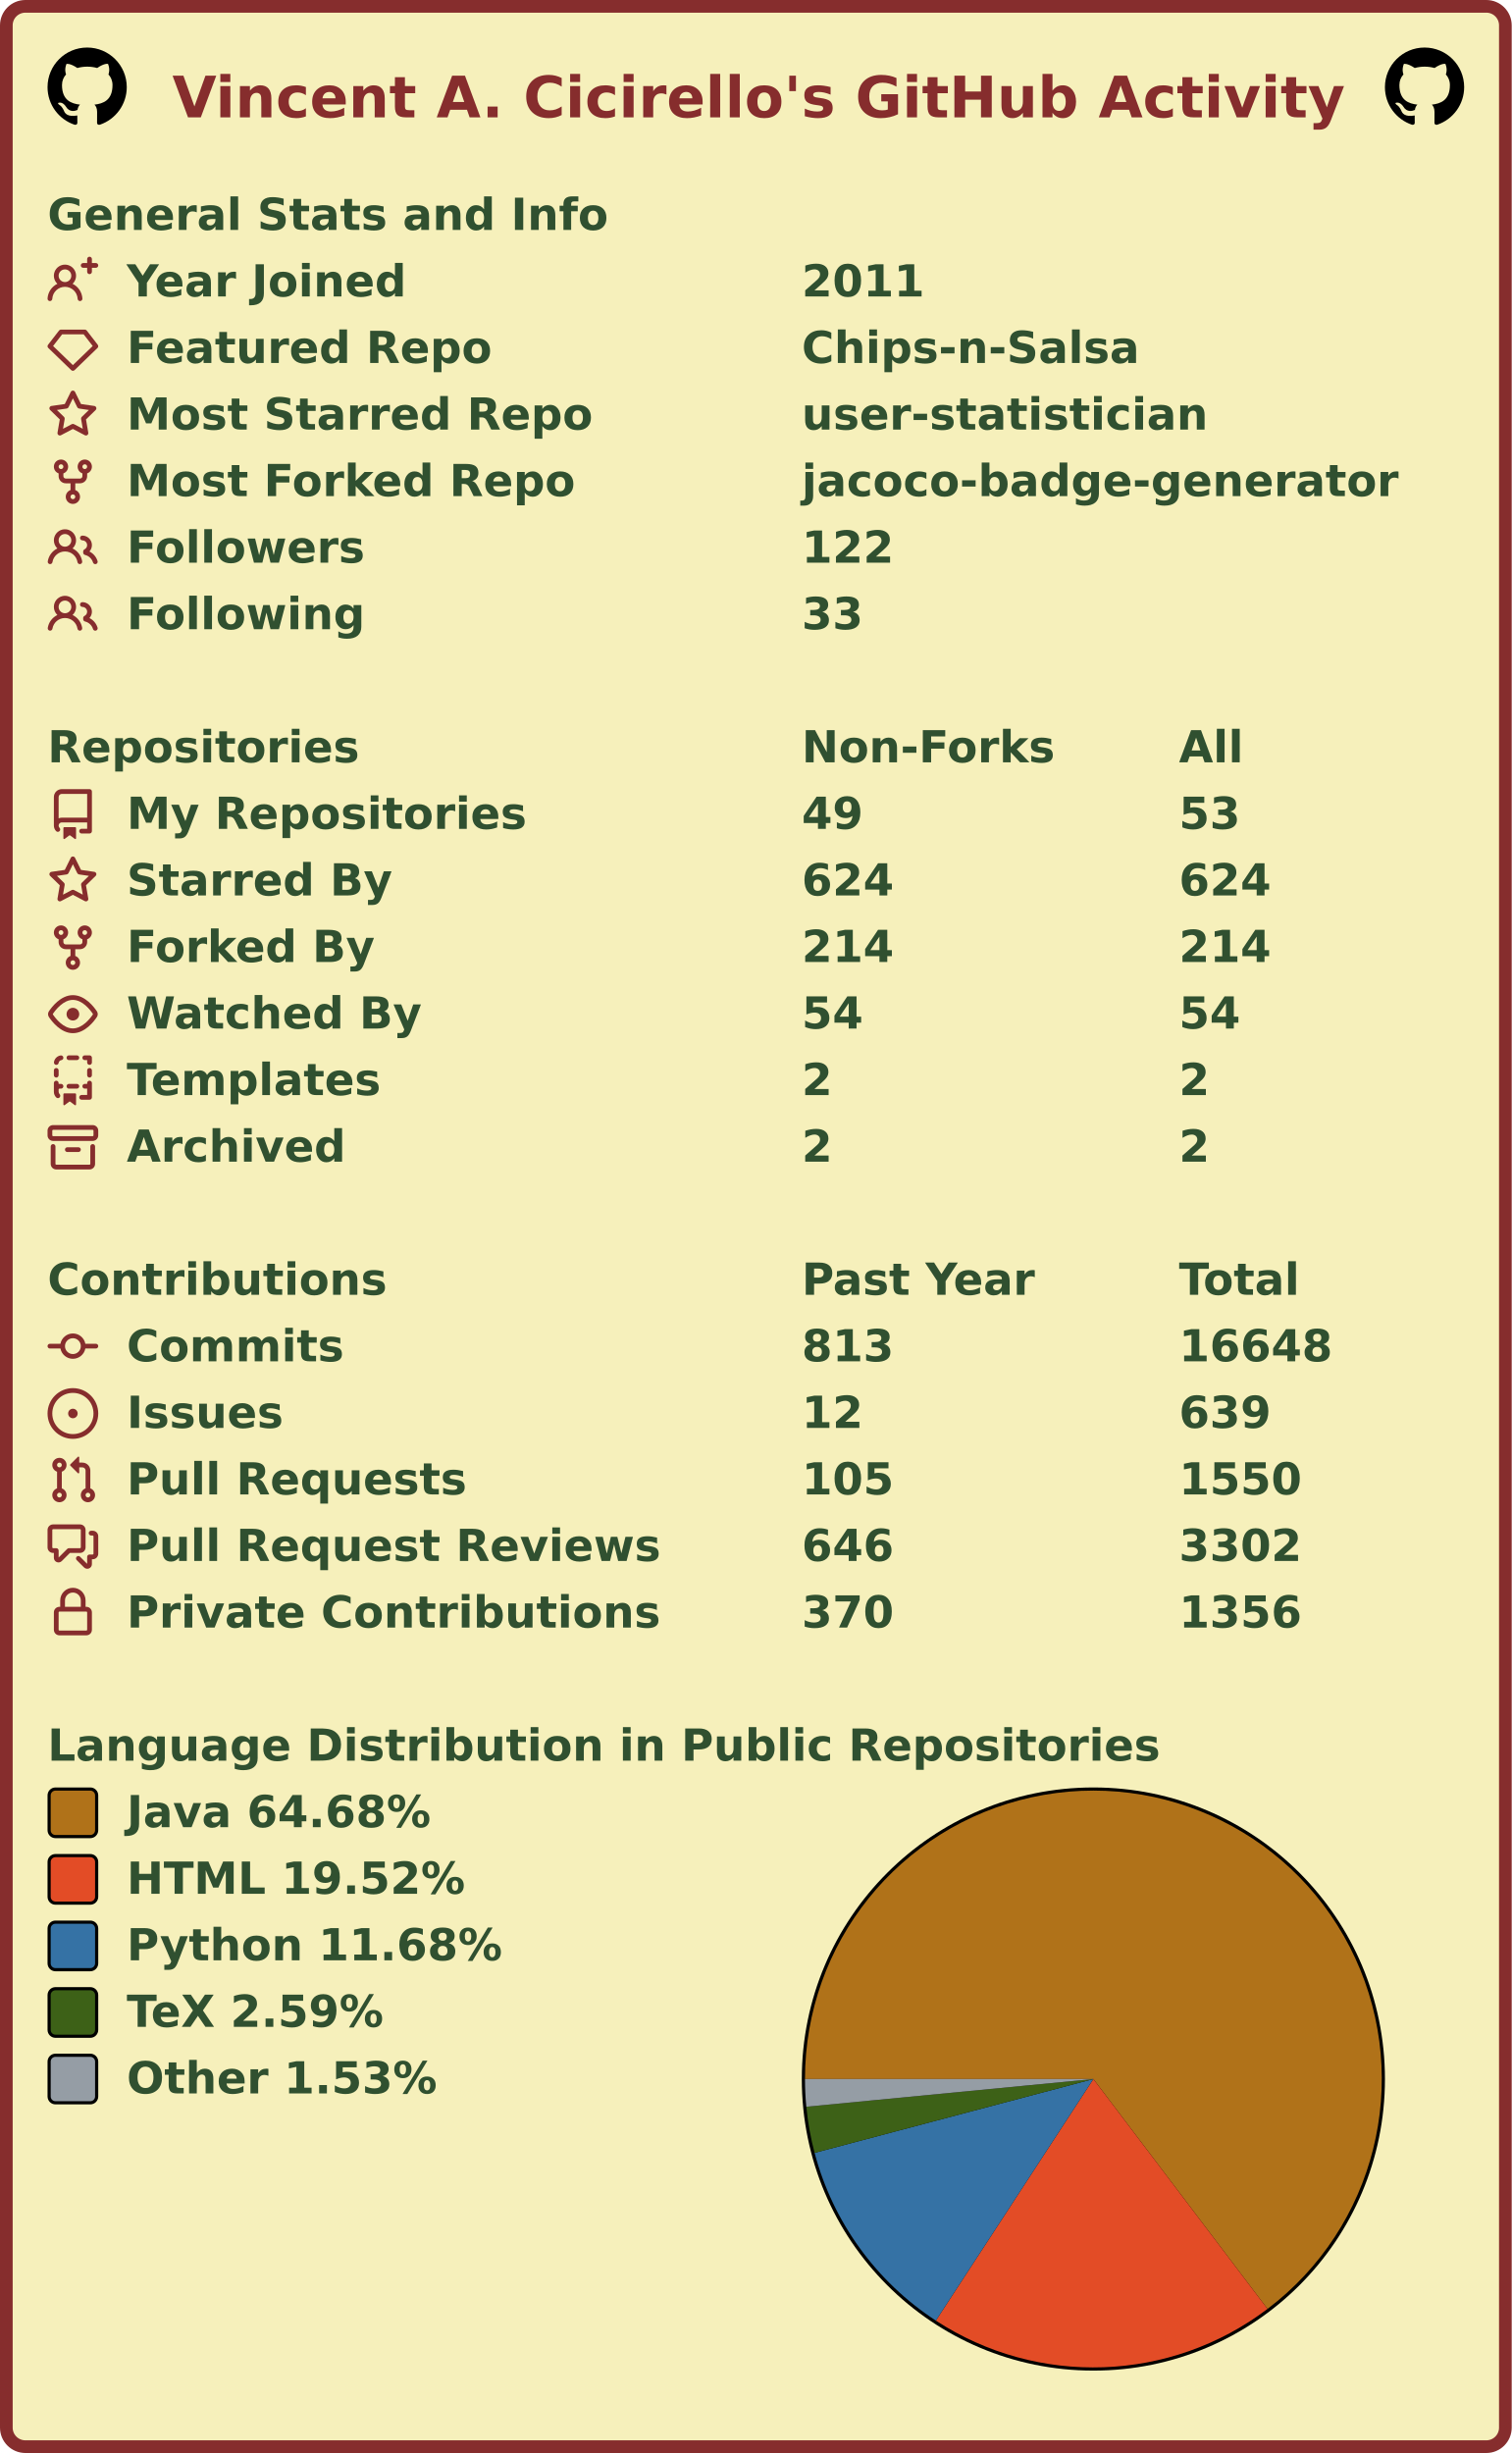
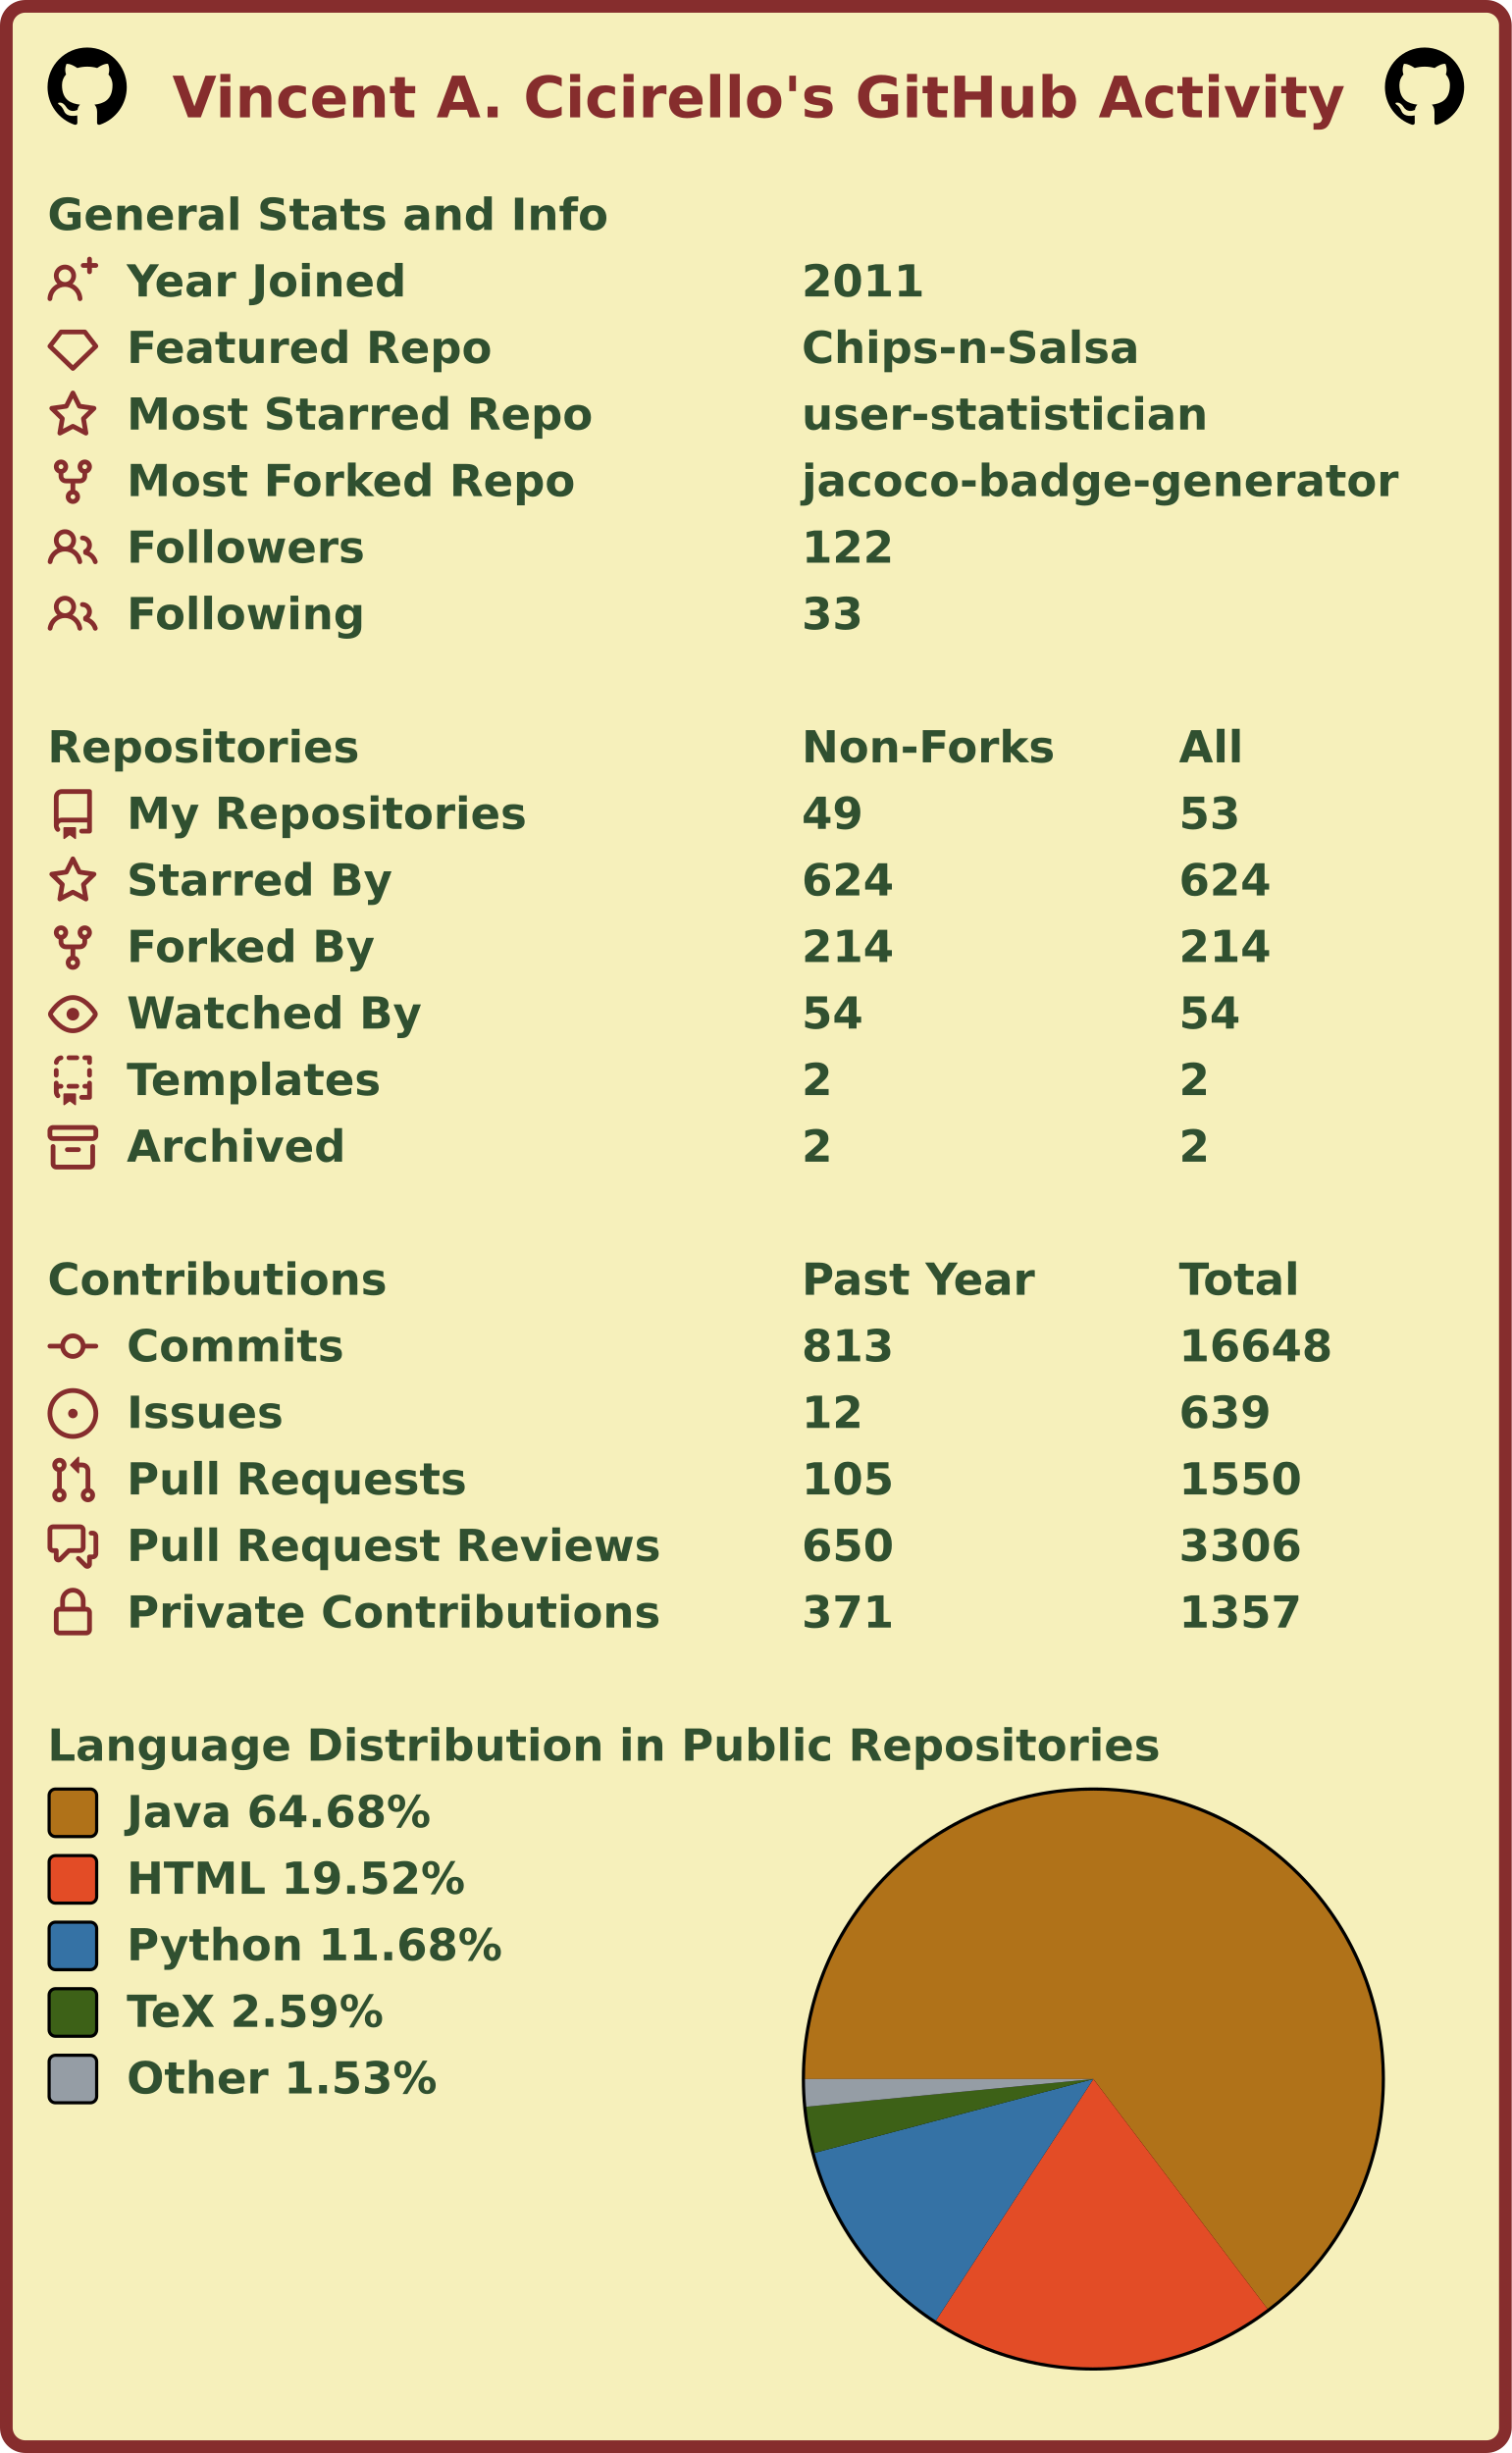
<svg xmlns="http://www.w3.org/2000/svg" width="477" height="774" viewBox="0 0 477 774" lang="en" xml:lang="en">
  <rect x="2" y="2" stroke-width="4" rx="6" width="473" height="770" stroke="#862d2d" fill="#f6f0bb" />
  <g font-weight="600" font-size="110pt" font-family="Verdana,Geneva,DejaVu Sans,sans-serif" text-rendering="geometricPrecision">
    <text x="442" y="301" lengthAdjust="spacingAndGlyphs" textLength="2985" transform="scale(0.123)" fill="#862d2d">Vincent A. Cicirello's GitHub Activity</text>
    <svg x="15" y="15" width="25" height="25" viewBox="0 0 16 16">
      <path fill="#000000" fill-rule="evenodd" d="M8 0C3.58 0 0 3.58 0 8c0 3.54 2.29 6.53 5.47 7.59.4.07.55-.17.55-.38 0-.19-.01-.82-.01-1.49-2.01.37-2.53-.49-2.69-.94-.09-.23-.48-.94-.82-1.13-.28-.15-.68-.52-.01-.53.63-.01 1.08.58 1.23.82.72 1.21 1.87.87 2.33.66.07-.52.28-.87.51-1.07-1.78-.2-3.64-.89-3.64-3.95 0-.87.31-1.59.82-2.15-.08-.2-.36-1.02.08-2.12 0 0 .67-.21 2.2.82.64-.18 1.32-.27 2-.27.68 0 1.36.09 2 .27 1.53-1.04 2.2-.82 2.2-.82.44 1.1.16 1.92.08 2.12.51.56.82 1.27.82 2.15 0 3.07-1.87 3.75-3.65 3.95.29.25.54.73.54 1.48 0 1.07-.01 1.93-.01 2.2 0 .21.15.46.55.38A8.013 8.013 0 0016 8c0-4.42-3.58-8-8-8z" />
    </svg>
    <svg x="437" y="15" width="25" height="25" viewBox="0 0 16 16">
      <path fill="#000000" fill-rule="evenodd" d="M8 0C3.58 0 0 3.58 0 8c0 3.54 2.29 6.53 5.47 7.59.4.07.55-.17.55-.38 0-.19-.01-.82-.01-1.49-2.01.37-2.53-.49-2.69-.94-.09-.23-.48-.94-.82-1.13-.28-.15-.68-.52-.01-.53.63-.01 1.08.58 1.23.82.72 1.21 1.87.87 2.33.66.07-.52.28-.87.51-1.07-1.78-.2-3.64-.89-3.64-3.95 0-.87.31-1.59.82-2.15-.08-.2-.36-1.02.08-2.12 0 0 .67-.21 2.2.82.64-.18 1.32-.27 2-.27.68 0 1.36.09 2 .27 1.53-1.04 2.2-.82 2.2-.82.44 1.1.16 1.92.08 2.12.51.56.82 1.27.82 2.15 0 3.07-1.87 3.75-3.65 3.95.29.25.54.73.54 1.48 0 1.07-.01 1.93-.01 2.2 0 .21.15.46.55.38A8.013 8.013 0 0016 8c0-4.42-3.58-8-8-8z" />
    </svg>
    <g transform="translate(0, 60)" fill="#305030">
      <g transform="translate(15, 0)">
        <g transform="scale(0.095)">
          <text x="0" y="132" textLength="1851" lengthAdjust="spacingAndGlyphs">General Stats and Info</text>
        </g>
      </g>
      <g transform="translate(15, 21)">
        <path fill="#862d2d" fill-rule="evenodd" d="M13.25 0a.75.75 0 01.75.75V2h1.25a.75.75 0 010 1.5H14v1.25a.75.75 0 01-1.5 0V3.5h-1.25a.75.75 0 010-1.5h1.25V.75a.75.75 0 01.75-.75zM5.5 4a2 2 0 100 4 2 2 0 000-4zm2.4 4.548a3.5 3.5 0 10-4.799 0 5.527 5.527 0 00-3.1 4.66.75.75 0 101.498.085A4.01 4.01 0 015.5 9.5a4.01 4.01 0 014.001 3.793.75.75 0 101.498-.086 5.527 5.527 0 00-3.1-4.659z" />
        <g transform="scale(0.095)">
          <text lengthAdjust="spacingAndGlyphs" textLength="932" x="263" y="132">Year Joined</text>
          <text lengthAdjust="spacingAndGlyphs" textLength="420" x="2505" y="132">2011</text>
        </g>
      </g>
      <g transform="translate(15, 42)">
        <path fill="#862d2d" fill-rule="evenodd" d="M3.637 2.291A.75.75 0 014.23 2h7.54a.75.75 0 01.593.291l3.48 4.5a.75.75 0 01-.072.999l-7.25 7a.75.75 0 01-1.042 0l-7.25-7a.75.75 0 01-.072-.999l3.48-4.5zM4.598 3.5L1.754 7.177 8 13.207l6.246-6.03L11.402 3.5H4.598z" />
        <g transform="scale(0.095)">
          <text lengthAdjust="spacingAndGlyphs" textLength="1215" x="263" y="132">Featured Repo</text>
          <text lengthAdjust="spacingAndGlyphs" textLength="1120" x="2505" y="132">Chips-n-Salsa</text>
        </g>
      </g>
      <g transform="translate(15, 63)">
        <path fill="#862d2d" fill-rule="evenodd" d="M8 .25a.75.75 0 01.673.418l1.882 3.815 4.21.612a.75.75 0 01.416 1.279l-3.046 2.97.719 4.192a.75.75 0 01-1.088.791L8 12.347l-3.766 1.98a.75.75 0 01-1.088-.79l.72-4.194L.818 6.374a.75.75 0 01.416-1.28l4.21-.611L7.327.668A.75.75 0 018 .25zm0 2.445L6.615 5.5a.75.75 0 01-.564.41l-3.097.45 2.24 2.184a.75.75 0 01.216.664l-.528 3.084 2.769-1.456a.75.75 0 01.698 0l2.77 1.456-.53-3.084a.75.75 0 01.216-.664l2.24-2.183-3.096-.45a.75.75 0 01-.564-.41L8 2.694v.001z" />
        <g transform="scale(0.095)">
          <text lengthAdjust="spacingAndGlyphs" textLength="1532" x="263" y="132">Most Starred Repo</text>
          <text lengthAdjust="spacingAndGlyphs" textLength="1320" x="2505" y="132">user-statistician</text>
        </g>
      </g>
      <g transform="translate(15, 84)">
        <path fill="#862d2d" fill-rule="evenodd" d="M5 3.25a.75.75 0 11-1.5 0 .75.75 0 011.5 0zm0 2.122a2.25 2.25 0 10-1.5 0v.878A2.25 2.25 0 005.75 8.5h1.5v2.128a2.251 2.251 0 101.5 0V8.5h1.5a2.25 2.25 0 002.25-2.25v-.878a2.25 2.25 0 10-1.5 0v.878a.75.75 0 01-.75.75h-4.5A.75.75 0 015 6.25v-.878zm3.75 7.378a.75.75 0 11-1.5 0 .75.75 0 011.5 0zm3-8.75a.75.75 0 100-1.5.75.75 0 000 1.5z" />
        <g transform="scale(0.095)">
          <text lengthAdjust="spacingAndGlyphs" textLength="1485" x="263" y="132">Most Forked Repo</text>
          <text lengthAdjust="spacingAndGlyphs" textLength="1986" x="2505" y="132">jacoco-badge-generator</text>
        </g>
      </g>
      <g transform="translate(15, 105)">
        <path fill="#862d2d" fill-rule="evenodd" d="M5.5 3.5a2 2 0 100 4 2 2 0 000-4zM2 5.5a3.5 3.5 0 115.898 2.549 5.507 5.507 0 013.034 4.084.75.75 0 11-1.482.235 4.001 4.001 0 00-7.9 0 .75.75 0 01-1.482-.236A5.507 5.507 0 013.102 8.05 3.49 3.49 0 012 5.5zM11 4a.75.75 0 100 1.5 1.5 1.5 0 01.666 2.844.75.75 0 00-.416.672v.352a.75.75 0 00.574.73c1.2.289 2.162 1.2 2.522 2.372a.75.75 0 101.434-.44 5.01 5.01 0 00-2.56-3.012A3 3 0 0011 4z" />
        <g transform="scale(0.095)">
          <text lengthAdjust="spacingAndGlyphs" textLength="778" x="263" y="132">Followers</text>
          <text lengthAdjust="spacingAndGlyphs" textLength="315" x="2505" y="132">122</text>
        </g>
      </g>
      <g transform="translate(15, 126)">
        <path fill="#862d2d" fill-rule="evenodd" d="M5.5 3.5a2 2 0 100 4 2 2 0 000-4zM2 5.5a3.5 3.5 0 115.898 2.549 5.507 5.507 0 013.034 4.084.75.75 0 11-1.482.235 4.001 4.001 0 00-7.9 0 .75.75 0 01-1.482-.236A5.507 5.507 0 013.102 8.05 3.49 3.49 0 012 5.5zM11 4a.75.75 0 100 1.5 1.5 1.5 0 01.666 2.844.75.75 0 00-.416.672v.352a.75.75 0 00.574.73c1.2.289 2.162 1.2 2.522 2.372a.75.75 0 101.434-.44 5.01 5.01 0 00-2.56-3.012A3 3 0 0011 4z" />
        <g transform="scale(0.095)">
          <text lengthAdjust="spacingAndGlyphs" textLength="780" x="263" y="132">Following</text>
          <text lengthAdjust="spacingAndGlyphs" textLength="210" x="2505" y="132">33</text>
        </g>
      </g>
    </g>
    <g transform="translate(0, 228)" fill="#305030">
      <g transform="translate(15, 0)">
        <g transform="scale(0.095)">
          <text x="0" y="132" textLength="1020" lengthAdjust="spacingAndGlyphs">Repositories</text>
          <text x="2505" y="132" textLength="832" lengthAdjust="spacingAndGlyphs">Non-Forks</text>
          <text x="3758" y="132" textLength="206" lengthAdjust="spacingAndGlyphs">All</text>
        </g>
      </g>
      <g transform="translate(15, 21)">
        <path fill="#862d2d" fill-rule="evenodd" d="M2 2.5A2.5 2.5 0 014.5 0h8.75a.75.75 0 01.75.75v12.5a.75.75 0 01-.75.75h-2.5a.75.75 0 110-1.5h1.75v-2h-8a1 1 0 00-.714 1.7.75.75 0 01-1.072 1.05A2.495 2.495 0 012 11.5v-9zm10.5-1V9h-8c-.356 0-.694.074-1 .208V2.5a1 1 0 011-1h8zM5 12.25v3.25a.25.25 0 00.4.2l1.45-1.087a.25.25 0 01.3 0L8.6 15.7a.25.25 0 00.4-.2v-3.25a.25.25 0 00-.25-.25h-3.5a.25.25 0 00-.25.25z" />
        <g transform="scale(0.095)">
          <text lengthAdjust="spacingAndGlyphs" textLength="1312" x="263" y="132">My Repositories</text>
          <text lengthAdjust="spacingAndGlyphs" textLength="210" x="2505" y="132">49</text>
          <text lengthAdjust="spacingAndGlyphs" textLength="210" x="3758" y="132">53</text>
        </g>
      </g>
      <g transform="translate(15, 42)">
        <path fill="#862d2d" fill-rule="evenodd" d="M8 .25a.75.75 0 01.673.418l1.882 3.815 4.21.612a.75.75 0 01.416 1.279l-3.046 2.97.719 4.192a.75.75 0 01-1.088.791L8 12.347l-3.766 1.98a.75.75 0 01-1.088-.79l.72-4.194L.818 6.374a.75.75 0 01.416-1.28l4.21-.611L7.327.668A.75.75 0 018 .25zm0 2.445L6.615 5.5a.75.75 0 01-.564.41l-3.097.45 2.24 2.184a.75.75 0 01.216.664l-.528 3.084 2.769-1.456a.75.75 0 01.698 0l2.77 1.456-.53-3.084a.75.75 0 01.216-.664l2.24-2.183-3.096-.45a.75.75 0 01-.564-.41L8 2.694v.001z" />
        <g transform="scale(0.095)">
          <text lengthAdjust="spacingAndGlyphs" textLength="874" x="263" y="132">Starred By</text>
          <text lengthAdjust="spacingAndGlyphs" textLength="315" x="2505" y="132">624</text>
          <text lengthAdjust="spacingAndGlyphs" textLength="315" x="3758" y="132">624</text>
        </g>
      </g>
      <g transform="translate(15, 63)">
        <path fill="#862d2d" fill-rule="evenodd" d="M5 3.25a.75.75 0 11-1.5 0 .75.75 0 011.5 0zm0 2.122a2.25 2.25 0 10-1.5 0v.878A2.25 2.25 0 005.75 8.5h1.5v2.128a2.251 2.251 0 101.5 0V8.5h1.5a2.25 2.25 0 002.25-2.25v-.878a2.25 2.25 0 10-1.5 0v.878a.75.75 0 01-.75.75h-4.5A.75.75 0 015 6.25v-.878zm3.75 7.378a.75.75 0 11-1.5 0 .75.75 0 011.5 0zm3-8.75a.75.75 0 100-1.5.75.75 0 000 1.5z" />
        <g transform="scale(0.095)">
          <text lengthAdjust="spacingAndGlyphs" textLength="828" x="263" y="132">Forked By</text>
          <text lengthAdjust="spacingAndGlyphs" textLength="315" x="2505" y="132">214</text>
          <text lengthAdjust="spacingAndGlyphs" textLength="315" x="3758" y="132">214</text>
        </g>
      </g>
      <g transform="translate(15, 84)">
        <path fill="#862d2d" fill-rule="evenodd" d="M1.679 7.932c.412-.621 1.242-1.75 2.366-2.717C5.175 4.242 6.527 3.5 8 3.5c1.473 0 2.824.742 3.955 1.715 1.124.967 1.954 2.096 2.366 2.717a.119.119 0 010 .136c-.412.621-1.242 1.75-2.366 2.717C10.825 11.758 9.473 12.5 8 12.5c-1.473 0-2.824-.742-3.955-1.715C2.92 9.818 2.09 8.69 1.679 8.068a.119.119 0 010-.136zM8 2c-1.981 0-3.67.992-4.933 2.078C1.797 5.169.88 6.423.43 7.1a1.619 1.619 0 000 1.798c.45.678 1.367 1.932 2.637 3.024C4.329 13.008 6.019 14 8 14c1.981 0 3.67-.992 4.933-2.078 1.27-1.091 2.187-2.345 2.637-3.023a1.619 1.619 0 000-1.798c-.45-.678-1.367-1.932-2.637-3.023C11.671 2.992 9.981 2 8 2zm0 8a2 2 0 100-4 2 2 0 000 4z" />
        <g transform="scale(0.095)">
          <text lengthAdjust="spacingAndGlyphs" textLength="993" x="263" y="132">Watched By</text>
          <text lengthAdjust="spacingAndGlyphs" textLength="210" x="2505" y="132">54</text>
          <text lengthAdjust="spacingAndGlyphs" textLength="210" x="3758" y="132">54</text>
        </g>
      </g>
      <g transform="translate(15, 105)">
        <path fill="#862d2d" fill-rule="evenodd" d="M6 .75A.75.75 0 016.75 0h2.5a.75.75 0 010 1.5h-2.5A.75.75 0 016 .75zm5 0a.75.75 0 01.75-.75h1.5a.75.75 0 01.75.75v1.5a.75.75 0 01-1.5 0V1.5h-.75A.75.75 0 0111 .75zM4.992.662a.75.75 0 01-.636.848c-.436.063-.783.41-.846.846a.75.75 0 01-1.485-.212A2.501 2.501 0 014.144.025a.75.75 0 01.848.637zM2.75 4a.75.75 0 01.75.75v1.5a.75.75 0 01-1.5 0v-1.5A.75.75 0 012.75 4zm10.5 0a.75.75 0 01.75.75v1.5a.75.75 0 01-1.5 0v-1.5a.75.75 0 01.75-.75zM2.75 8a.75.75 0 01.75.75v.268A1.72 1.72 0 013.75 9h.5a.75.75 0 010 1.5h-.5a.25.25 0 00-.25.25v.75c0 .28.114.532.3.714a.75.75 0 01-1.05 1.072A2.495 2.495 0 012 11.5V8.75A.75.75 0 012.75 8zm10.5 0a.75.75 0 01.75.75v4.5a.75.75 0 01-.75.75h-2.5a.75.75 0 010-1.5h1.75v-2h-.75a.75.75 0 010-1.5h.75v-.25a.75.75 0 01.75-.75zM6 9.75A.75.75 0 016.75 9h2.5a.75.75 0 010 1.5h-2.5A.75.75 0 016 9.75zm-1 2.5v3.25a.25.25 0 00.4.2l1.45-1.087a.25.25 0 01.3 0L8.6 15.7a.25.25 0 00.4-.2v-3.25a.25.25 0 00-.25-.25h-3.5a.25.25 0 00-.25.25z" />
        <g transform="scale(0.095)">
          <text lengthAdjust="spacingAndGlyphs" textLength="868" x="263" y="132">Templates</text>
          <text lengthAdjust="spacingAndGlyphs" textLength="105" x="2505" y="132">2</text>
          <text lengthAdjust="spacingAndGlyphs" textLength="105" x="3758" y="132">2</text>
        </g>
      </g>
      <g transform="translate(15, 126)">
        <path fill="#862d2d" fill-rule="evenodd" d="M1.75 2.5a.25.25 0 00-.25.25v1.5c0 .138.112.25.25.25h12.5a.25.25 0 00.25-.25v-1.5a.25.25 0 00-.25-.25H1.75zM0 2.75C0 1.784.784 1 1.75 1h12.5c.966 0 1.75.784 1.75 1.75v1.5A1.75 1.75 0 0114.25 6H1.75A1.75 1.75 0 010 4.25v-1.5zM1.75 7a.75.75 0 01.75.75v5.5c0 .138.112.25.25.25h10.5a.25.25 0 00.25-.25v-5.5a.75.75 0 111.5 0v5.5A1.75 1.75 0 0113.25 15H2.75A1.75 1.75 0 011 13.25v-5.5A.75.75 0 011.75 7zm4.5 1a.75.75 0 000 1.5h3.5a.75.75 0 100-1.5h-3.5z" />
        <g transform="scale(0.095)">
          <text lengthAdjust="spacingAndGlyphs" textLength="726" x="263" y="132">Archived</text>
          <text lengthAdjust="spacingAndGlyphs" textLength="105" x="2505" y="132">2</text>
          <text lengthAdjust="spacingAndGlyphs" textLength="105" x="3758" y="132">2</text>
        </g>
      </g>
    </g>
    <g transform="translate(0, 396)" fill="#305030">
      <g transform="translate(15, 0)">
        <g transform="scale(0.095)">
          <text x="0" y="132" textLength="1112" lengthAdjust="spacingAndGlyphs">Contributions</text>
          <text x="2505" y="132" textLength="774" lengthAdjust="spacingAndGlyphs">Past Year</text>
          <text x="3758" y="132" textLength="414" lengthAdjust="spacingAndGlyphs">Total</text>
        </g>
      </g>
      <g transform="translate(15, 21)">
        <path fill="#862d2d" fill-rule="evenodd" d="M10.5 7.75a2.5 2.5 0 11-5 0 2.5 2.5 0 015 0zm1.43.75a4.002 4.002 0 01-7.86 0H.75a.75.75 0 110-1.5h3.32a4.001 4.001 0 017.86 0h3.32a.75.75 0 110 1.5h-3.32z" />
        <g transform="scale(0.095)">
          <text lengthAdjust="spacingAndGlyphs" textLength="734" x="263" y="132">Commits</text>
          <text lengthAdjust="spacingAndGlyphs" textLength="315" x="2505" y="132">813</text>
          <text lengthAdjust="spacingAndGlyphs" textLength="525" x="3758" y="132">16648</text>
        </g>
      </g>
      <g transform="translate(15, 42)">
        <path fill="#862d2d" d="M8 9.5a1.5 1.5 0 100-3 1.5 1.5 0 000 3z" />
        <path fill="#862d2d" fill-rule="evenodd" d="M8 0a8 8 0 100 16A8 8 0 008 0zM1.5 8a6.5 6.5 0 1113 0 6.5 6.5 0 01-13 0z" />
        <g transform="scale(0.095)">
          <text lengthAdjust="spacingAndGlyphs" textLength="512" x="263" y="132">Issues</text>
          <text lengthAdjust="spacingAndGlyphs" textLength="210" x="2505" y="132">12</text>
          <text lengthAdjust="spacingAndGlyphs" textLength="315" x="3758" y="132">639</text>
        </g>
      </g>
      <g transform="translate(15, 63)">
        <path fill="#862d2d" fill-rule="evenodd" d="M7.177 3.073L9.573.677A.25.25 0 0110 .854v4.792a.25.25 0 01-.427.177L7.177 3.427a.25.25 0 010-.354zM3.75 2.5a.75.75 0 100 1.5.75.75 0 000-1.5zm-2.25.75a2.25 2.25 0 113 2.122v5.256a2.251 2.251 0 11-1.5 0V5.372A2.25 2.25 0 011.5 3.25zM11 2.5h-1V4h1a1 1 0 011 1v5.628a2.251 2.251 0 101.5 0V5A2.5 2.5 0 0011 2.5zm1 10.25a.75.75 0 111.5 0 .75.75 0 01-1.5 0zM3.75 12a.75.75 0 100 1.5.75.75 0 000-1.5z" />
        <g transform="scale(0.095)">
          <text lengthAdjust="spacingAndGlyphs" textLength="1113" x="263" y="132">Pull Requests</text>
          <text lengthAdjust="spacingAndGlyphs" textLength="315" x="2505" y="132">105</text>
          <text lengthAdjust="spacingAndGlyphs" textLength="420" x="3758" y="132">1550</text>
        </g>
      </g>
      <g transform="translate(15, 84)">
        <path fill="#862d2d" fill-rule="evenodd" d="M1.5 2.75a.25.25 0 01.25-.25h8.5a.25.25 0 01.25.25v5.5a.25.25 0 01-.25.25h-3.5a.75.75 0 00-.53.22L3.5 11.44V9.25a.75.75 0 00-.75-.75h-1a.25.25 0 01-.25-.25v-5.5zM1.75 1A1.75 1.75 0 000 2.75v5.5C0 9.216.784 10 1.75 10H2v1.543a1.457 1.457 0 002.487 1.03L7.061 10h3.189A1.75 1.75 0 0012 8.25v-5.5A1.75 1.75 0 0010.25 1h-8.5zM14.5 4.75a.25.25 0 00-.25-.25h-.5a.75.75 0 110-1.5h.5c.966 0 1.75.784 1.75 1.75v5.5A1.75 1.75 0 0114.25 12H14v1.543a1.457 1.457 0 01-2.487 1.03L9.22 12.28a.75.75 0 111.06-1.06l2.22 2.22v-2.19a.75.75 0 01.75-.75h1a.25.25 0 00.25-.25v-5.5z" />
        <g transform="scale(0.095)">
          <text lengthAdjust="spacingAndGlyphs" textLength="1762" x="263" y="132">Pull Request Reviews</text>
-           <text lengthAdjust="spacingAndGlyphs" textLength="315" x="2505" y="132">646</text>
-           <text lengthAdjust="spacingAndGlyphs" textLength="420" x="3758" y="132">3302</text>
+           <text lengthAdjust="spacingAndGlyphs" textLength="315" x="2505" y="132">650</text>
+           <text lengthAdjust="spacingAndGlyphs" textLength="420" x="3758" y="132">3306</text>
        </g>
      </g>
      <g transform="translate(15, 105)">
        <path fill="#862d2d" fill-rule="evenodd" d="M4 4v2h-.25A1.75 1.75 0 002 7.75v5.5c0 .966.784 1.75 1.75 1.75h8.5A1.75 1.75 0 0014 13.25v-5.5A1.75 1.75 0 0012.25 6H12V4a4 4 0 10-8 0zm6.5 2V4a2.5 2.5 0 00-5 0v2h5zM12 7.5h.25a.25.25 0 01.25.25v5.5a.25.25 0 01-.25.25h-8.5a.25.25 0 01-.25-.25v-5.5a.25.25 0 01.25-.25H12z" />
        <g transform="scale(0.095)">
          <text lengthAdjust="spacingAndGlyphs" textLength="1742" x="263" y="132">Private Contributions</text>
-           <text lengthAdjust="spacingAndGlyphs" textLength="315" x="2505" y="132">370</text>
-           <text lengthAdjust="spacingAndGlyphs" textLength="420" x="3758" y="132">1356</text>
+           <text lengthAdjust="spacingAndGlyphs" textLength="315" x="2505" y="132">371</text>
+           <text lengthAdjust="spacingAndGlyphs" textLength="420" x="3758" y="132">1357</text>
        </g>
      </g>
    </g>
    <g transform="translate(0, 543)" fill="#305030">
      <g transform="translate(15, 0)">
        <g transform="scale(0.095)">
          <text x="0" y="132" textLength="3652" lengthAdjust="spacingAndGlyphs">Language Distribution in Public Repositories</text>
        </g>
      </g>
      <g transform="translate(253, 21)">
        <circle cx="92" cy="92" r="92" fill="#000000" />
      </g>
      <g transform="translate(254, 22)">
        <g>
          <path fill-rule="evenodd" fill="#b07219" d="M 0.0,91 A 91 91 0 1 1 145.951 163.535 L 91,91 Z" />
          <path fill-rule="evenodd" fill="#e34c26" d="M 145.951,163.535 A 91 91 0 0 1 41.294 167.226 L 91,91 Z" />
          <path fill-rule="evenodd" fill="#3572A5" d="M 41.294,167.226 A 91 91 0 0 1 3.033 114.297 L 91,91 Z" />
          <path fill-rule="evenodd" fill="#3D6117" d="M 3.033,114.297 A 91 91 0 0 1 0.421 99.741 L 91,91 Z" />
          <path fill-rule="evenodd" fill="#959da5" d="M 0.421,99.741 A 91 91 0 0 1 0.0 91 L 91,91 Z" />
          <animateTransform attributeName="transform" attributeType="XML" type="rotate" from="0 91 91" to="360 91 91" dur="10s" repeatCount="indefinite" />
        </g>
      </g>
      <g transform="translate(15, 21)">
        <rect x="0.5" y="0.5" rx="2" width="15" height="15" fill="#b07219" stroke-width="1" stroke="#000000" />
        <text transform="scale(0.095)" x="263" y="132" textLength="1038" lengthAdjust="spacingAndGlyphs">Java 64.68%</text>
      </g>
      <g transform="translate(15, 42)">
        <rect x="0.5" y="0.5" rx="2" width="15" height="15" fill="#e34c26" stroke-width="1" stroke="#000000" />
        <text transform="scale(0.095)" x="263" y="132" textLength="1142" lengthAdjust="spacingAndGlyphs">HTML 19.52%</text>
      </g>
      <g transform="translate(15, 63)">
        <rect x="0.5" y="0.5" rx="2" width="15" height="15" fill="#3572A5" stroke-width="1" stroke="#000000" />
        <text transform="scale(0.095)" x="263" y="132" textLength="1254" lengthAdjust="spacingAndGlyphs">Python 11.68%</text>
      </g>
      <g transform="translate(15, 84)">
        <rect x="0.5" y="0.5" rx="2" width="15" height="15" fill="#3D6117" stroke-width="1" stroke="#000000" />
        <text transform="scale(0.095)" x="263" y="132" textLength="894" lengthAdjust="spacingAndGlyphs">TeX 2.59%</text>
      </g>
      <g transform="translate(15, 105)">
        <rect x="0.5" y="0.5" rx="2" width="15" height="15" fill="#959da5" stroke-width="1" stroke="#000000" />
        <text transform="scale(0.095)" x="263" y="132" textLength="1047" lengthAdjust="spacingAndGlyphs">Other 1.53%</text>
      </g>
    </g>
  </g>
</svg>
